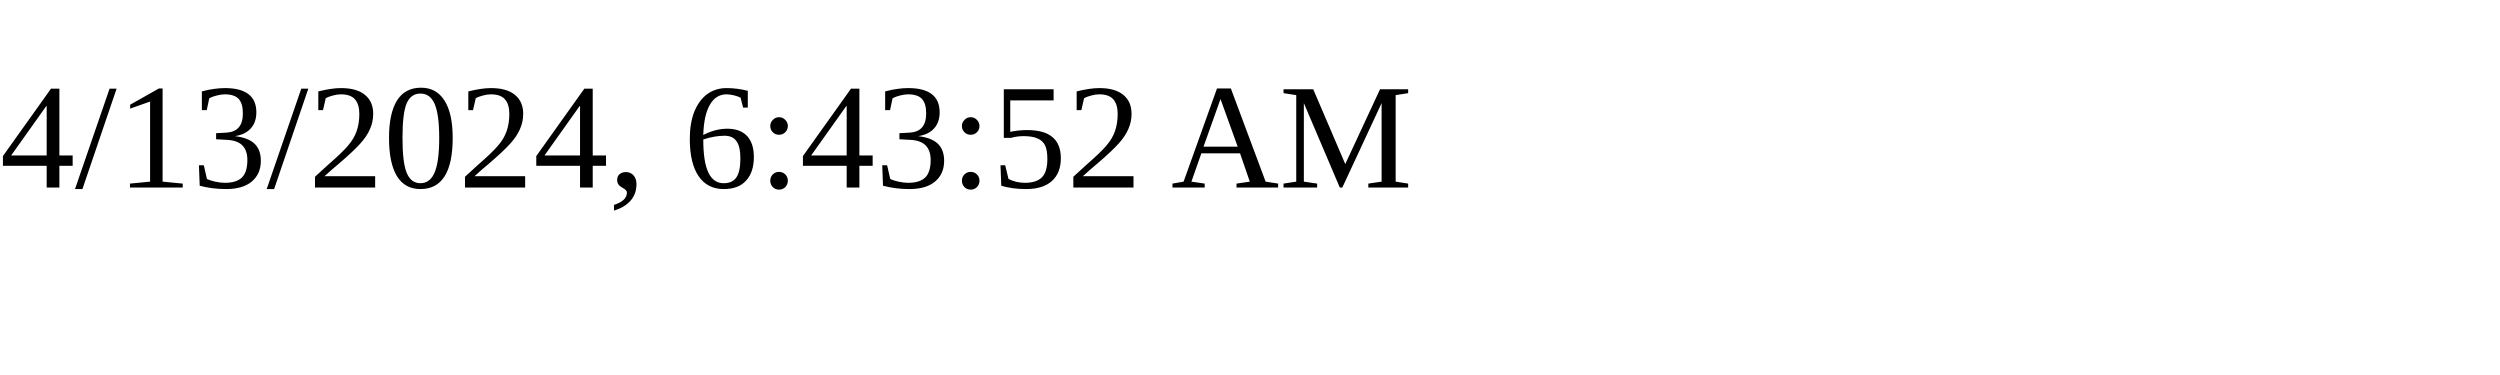
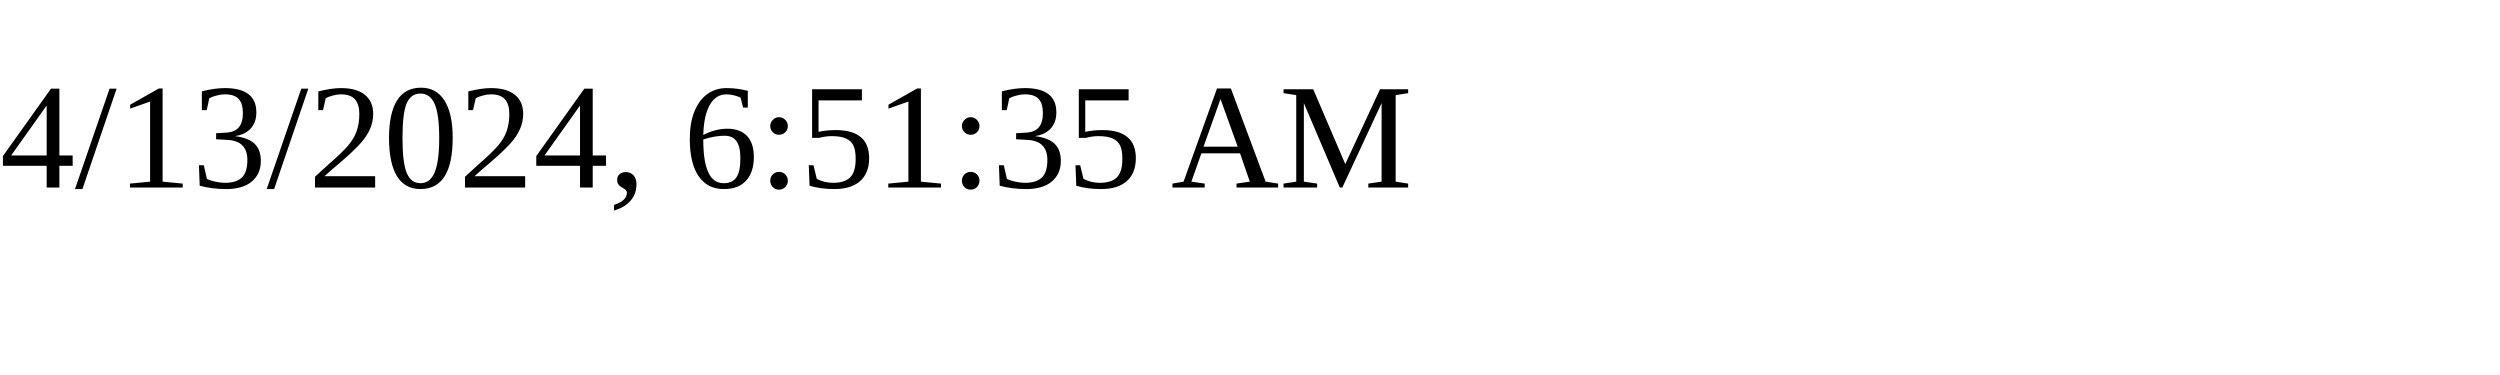
<svg xmlns="http://www.w3.org/2000/svg" height="30" width="200">
-   <text x="0" y="15">4/13/2024, 6:43:52 AM</text>
+   <text x="0" y="15">4/13/2024, 6:51:35 AM</text>
</svg>
